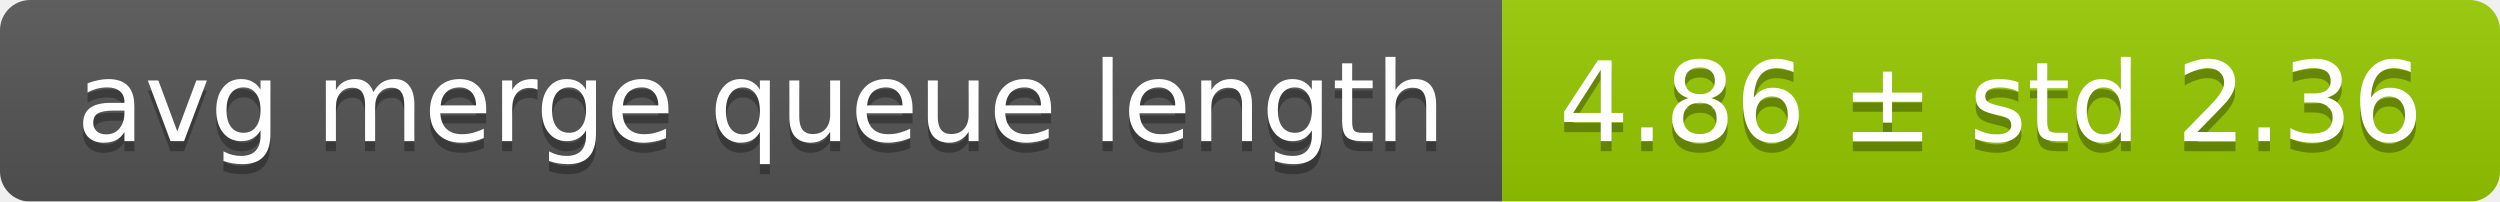
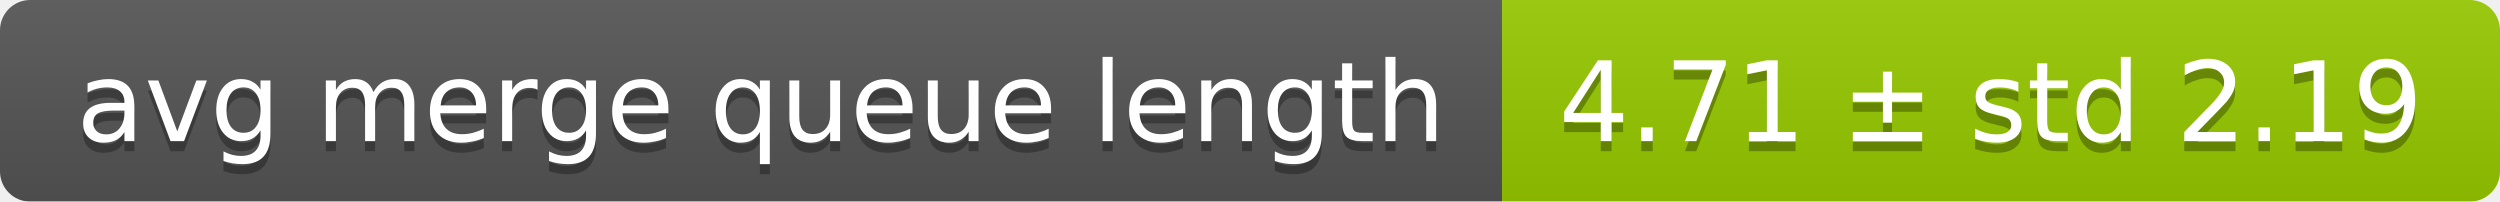
<svg xmlns="http://www.w3.org/2000/svg" width="248" height="20">
  <linearGradient id="smooth" x2="0" y2="100%">
    <stop offset="0" stop-color="#bbb" stop-opacity=".1" />
    <stop offset="1" stop-opacity=".1" />
  </linearGradient>
  <mask id="round">
    <rect width="248" height="20" rx="3" fill="#fff" />
  </mask>
  <g mask="url(#round)">
    <rect width="149" height="20" fill="#555" />
    <rect x="149" width="99" height="20" fill="#97ca00" />
    <rect width="248" height="20" fill="url(#smooth)" />
  </g>
  <g fill="#fff" text-anchor="middle" font-family="DejaVu Sans,Verdana,Geneva,sans-serif" font-size="11">
    <text x="75.5" y="15" fill="#010101" fill-opacity=".3">avg merge queue length</text>
    <text x="75.5" y="14">avg merge queue length</text>
-     <text x="197.5" y="15" fill="#010101" fill-opacity=".3">4.86 ± std 2.36</text>
-     <text x="197.5" y="14">4.86 ± std 2.36</text>
+     <text x="197.5" y="15" fill="#010101" fill-opacity=".3">4.71 ± std 2.19</text>
+     <text x="197.5" y="14">4.71 ± std 2.19</text>
  </g>
</svg>
